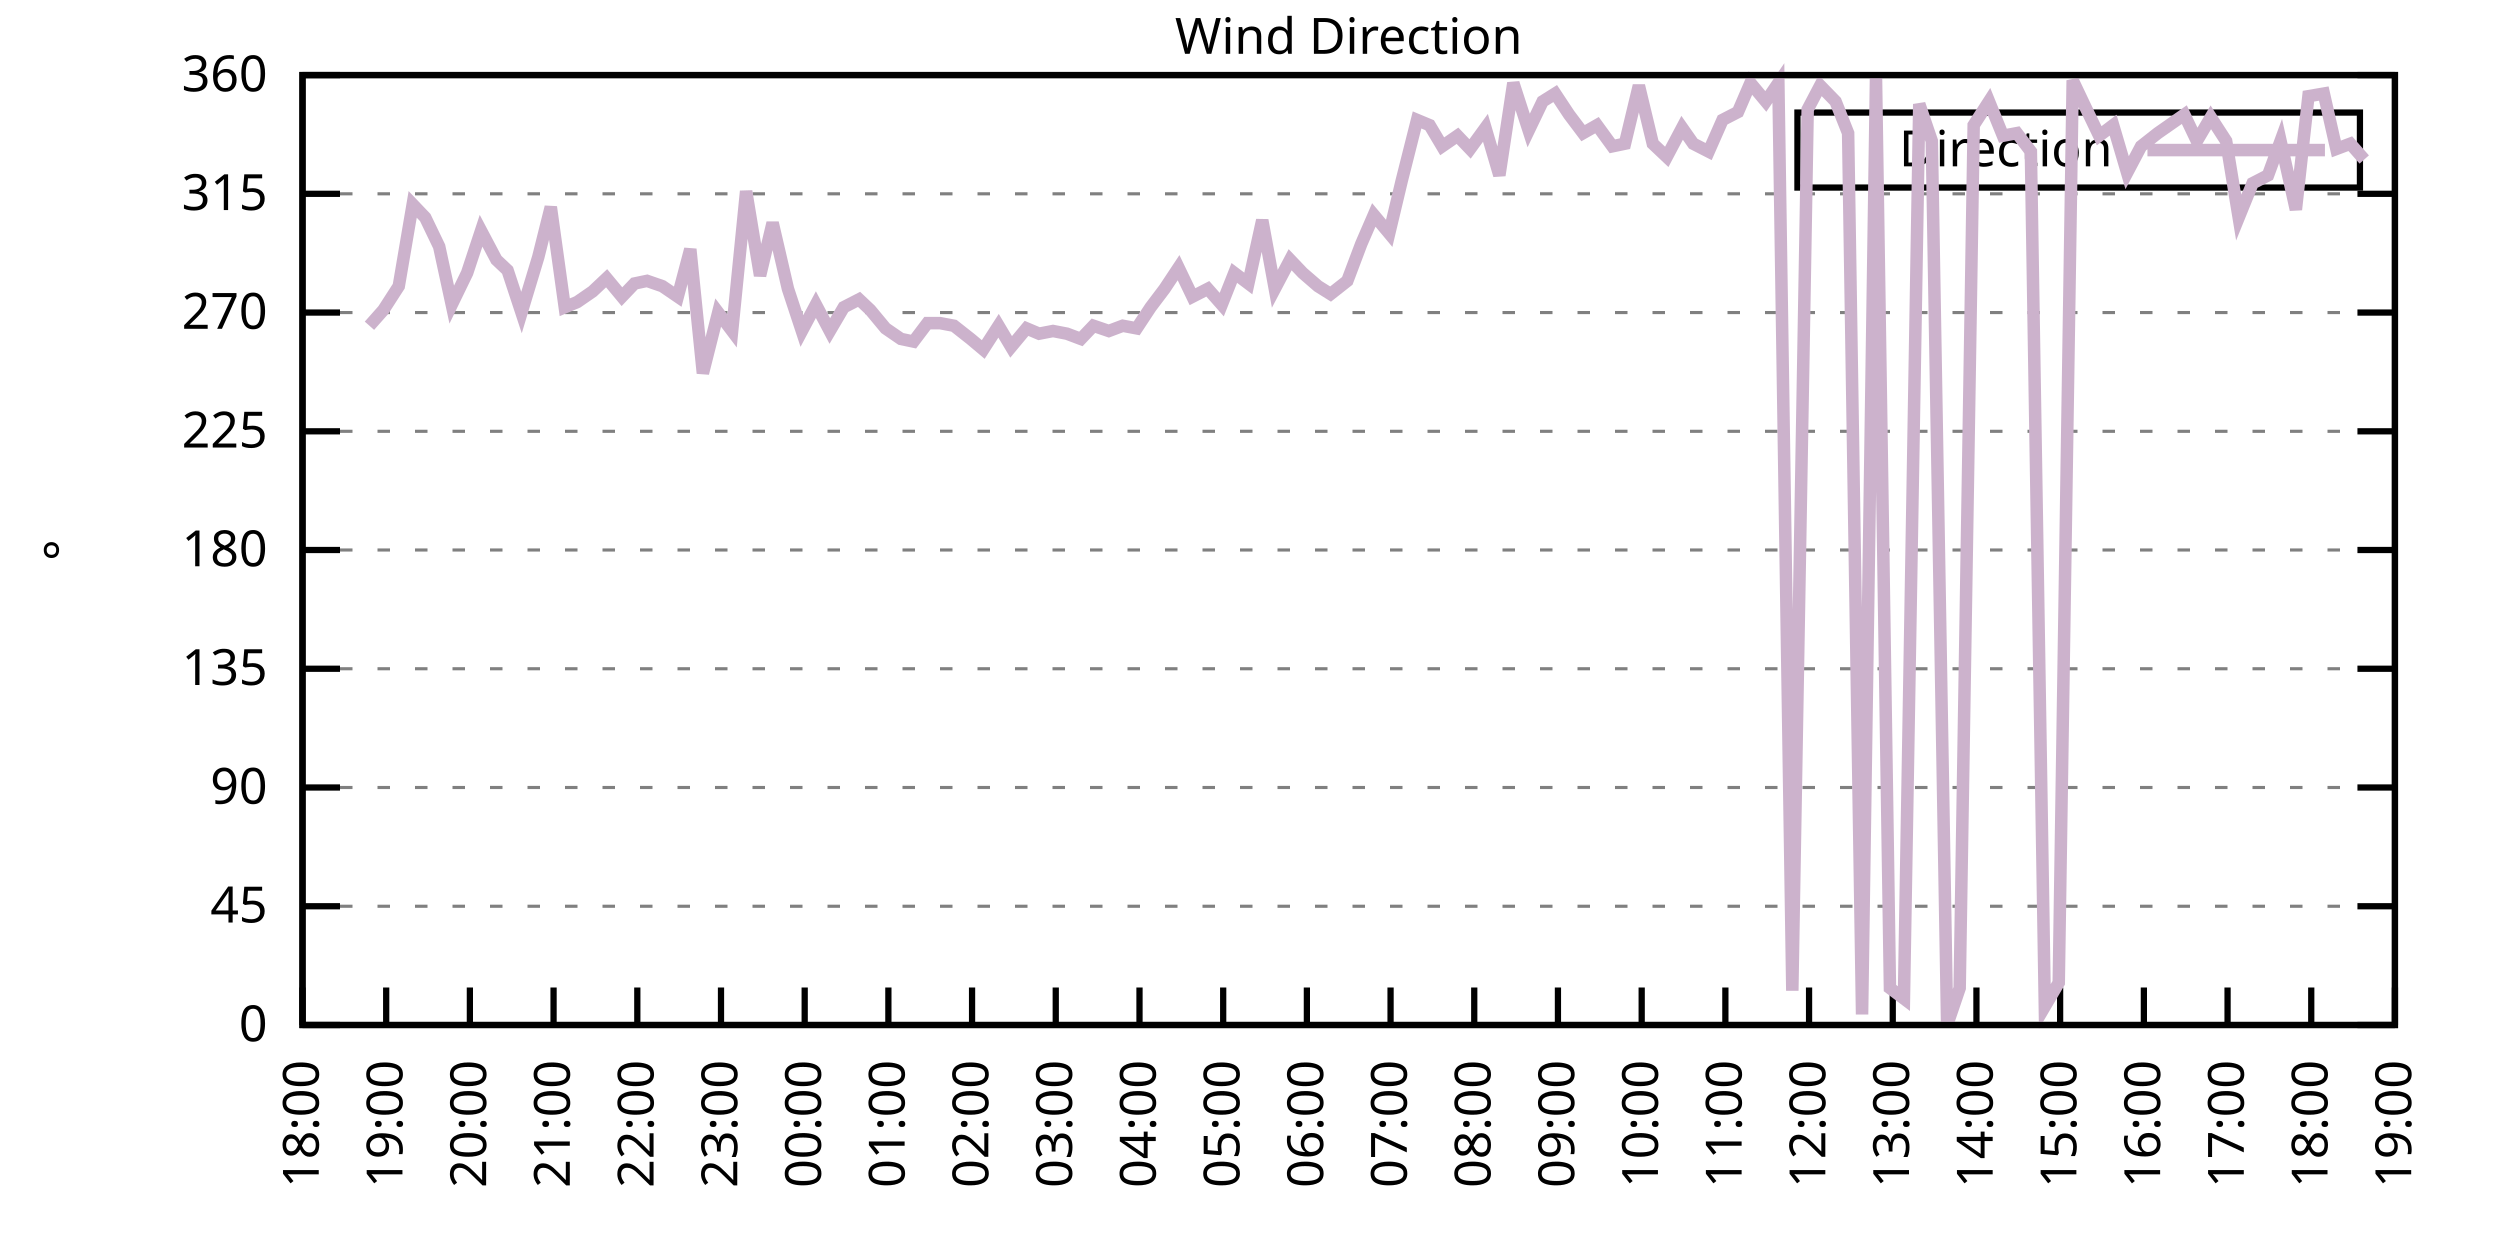
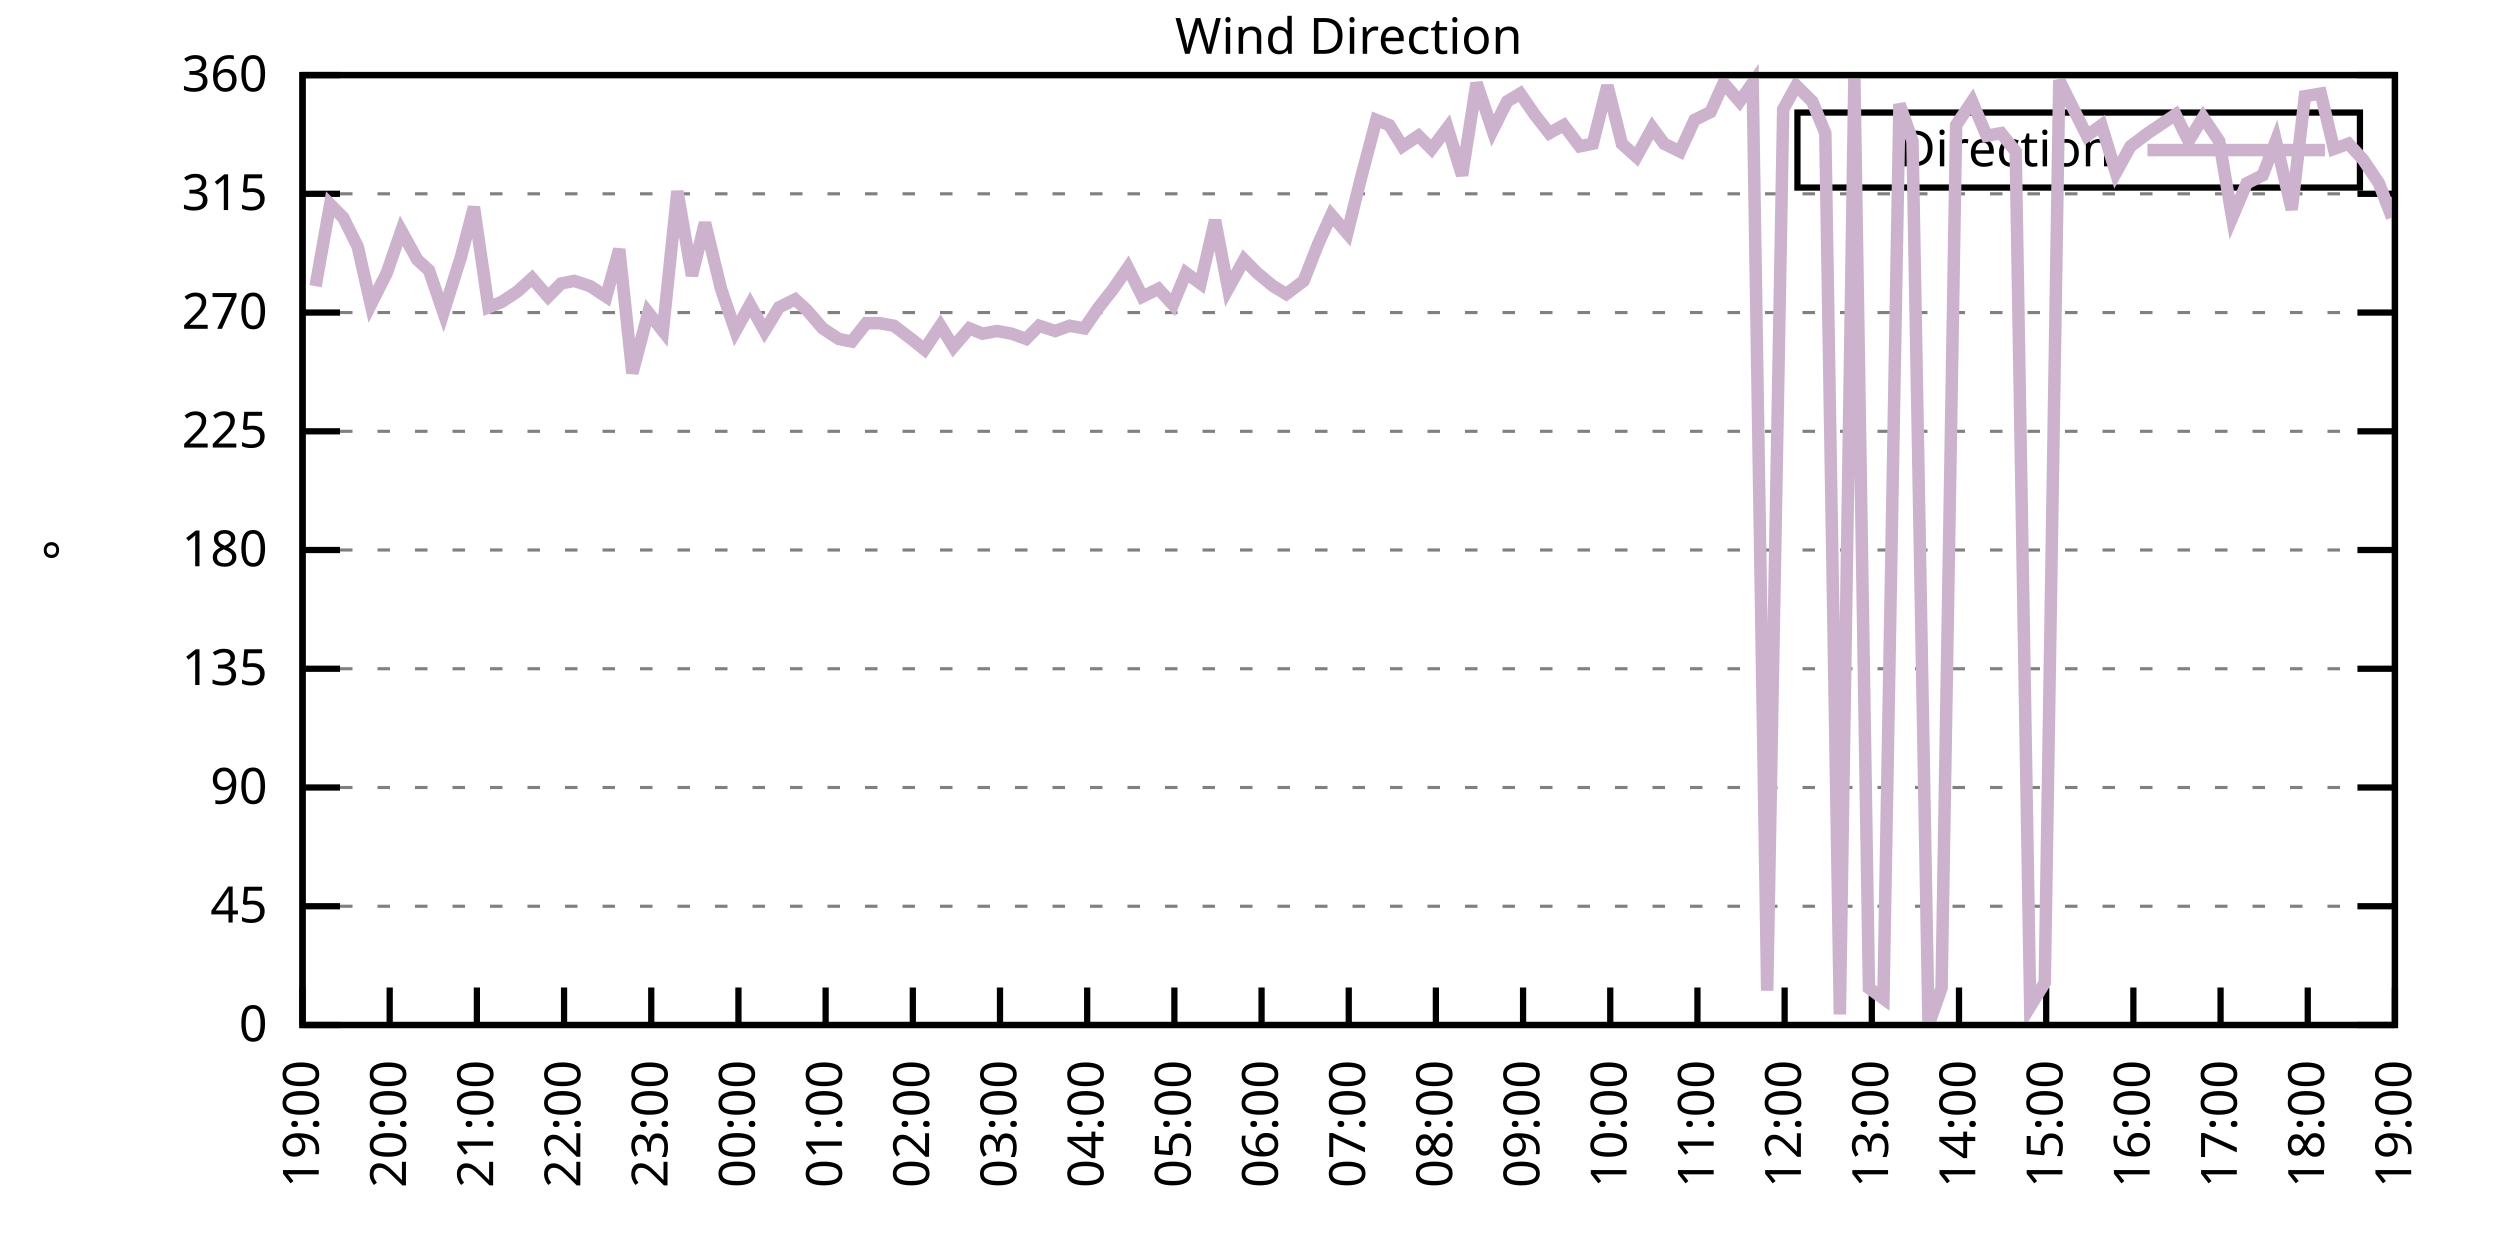
<svg xmlns="http://www.w3.org/2000/svg" xmlns:xlink="http://www.w3.org/1999/xlink" width="400" height="200" viewBox="0 0 400 200">
  <g id="gnuplot_canvas">
    <rect x="0" y="0" width="400" height="200" fill="none" />
    <defs>
      <circle id="gpDot" r="0.5" stroke-width="0.5" stroke="currentColor" />
      <path id="gpPt0" stroke-width="0.333" stroke="currentColor" d="M-1,0 h2 M0,-1 v2" />
      <path id="gpPt1" stroke-width="0.333" stroke="currentColor" d="M-1,-1 L1,1 M1,-1 L-1,1" />
      <path id="gpPt2" stroke-width="0.333" stroke="currentColor" d="M-1,0 L1,0 M0,-1 L0,1 M-1,-1 L1,1 M-1,1 L1,-1" />
      <rect id="gpPt3" stroke-width="0.333" stroke="currentColor" x="-1" y="-1" width="2" height="2" />
      <rect id="gpPt4" stroke-width="0.333" stroke="currentColor" fill="currentColor" x="-1" y="-1" width="2" height="2" />
      <circle id="gpPt5" stroke-width="0.333" stroke="currentColor" cx="0" cy="0" r="1" />
      <use xlink:href="#gpPt5" id="gpPt6" fill="currentColor" stroke="none" />
      <path id="gpPt7" stroke-width="0.333" stroke="currentColor" d="M0,-1.33 L-1.33,0.67 L1.33,0.67 z" />
      <use xlink:href="#gpPt7" id="gpPt8" fill="currentColor" stroke="none" />
      <use xlink:href="#gpPt7" id="gpPt9" stroke="currentColor" transform="rotate(180)" />
      <use xlink:href="#gpPt9" id="gpPt10" fill="currentColor" stroke="none" />
      <use xlink:href="#gpPt3" id="gpPt11" stroke="currentColor" transform="rotate(45)" />
      <use xlink:href="#gpPt11" id="gpPt12" fill="currentColor" stroke="none" />
      <path id="gpPt13" stroke-width="0.333" stroke="currentColor" d="M0,1.330 L1.265,0.411 L0.782,-1.067 L-0.782,-1.076 L-1.265,0.411 z" />
      <use xlink:href="#gpPt13" id="gpPt14" fill="currentColor" stroke="none" />
      <filter id="textbox" filterUnits="objectBoundingBox" x="0" y="0" height="1" width="1">
        <feFlood flood-color="white" flood-opacity="1" result="bgnd" />
        <feComposite in="SourceGraphic" in2="bgnd" operator="atop" />
      </filter>
      <filter id="greybox" filterUnits="objectBoundingBox" x="0" y="0" height="1" width="1">
        <feFlood flood-color="lightgrey" flood-opacity="1" result="grey" />
        <feComposite in="SourceGraphic" in2="grey" operator="atop" />
      </filter>
    </defs>
    <g fill="none" color="white" stroke="currentColor" stroke-width="1.00" stroke-linecap="butt" stroke-linejoin="miter">
</g>
    <g fill="none" color="black" stroke="currentColor" stroke-width="1.00" stroke-linecap="butt" stroke-linejoin="miter">
      <g stroke="none" shape-rendering="crispEdges">
        <polygon fill="rgb(255, 255, 255)" points="48.40,164.00 383.18,164.00 383.18,12.02 48.40,12.02 " />
      </g>
    </g>
    <g fill="none" color="black" stroke="currentColor" stroke-width="1.00" stroke-linecap="butt" stroke-linejoin="miter">
</g>
    <g fill="none" color="black" stroke="black" stroke-width="0.50" stroke-linecap="butt" stroke-linejoin="miter">
</g>
    <g fill="none" color="gray" stroke="currentColor" stroke-width="0.50" stroke-linecap="butt" stroke-linejoin="miter">
      <path stroke="gray" stroke-dasharray="2,4" class="gridline" d="M48.40,164.00 L383.19,164.00  " />
    </g>
    <g fill="none" color="gray" stroke="gray" stroke-width="1.00" stroke-linecap="butt" stroke-linejoin="miter">
</g>
    <g fill="none" color="black" stroke="currentColor" stroke-width="1.00" stroke-linecap="butt" stroke-linejoin="miter">
      <path stroke="black" d="M48.40,164.00 L54.40,164.00 M383.19,164.00 L377.19,164.00  " />
      <g transform="translate(42.80,166.60)" stroke="none" fill="black" font-family="Sans" font-size="8.00" text-anchor="end">
        <text>
          <tspan font-family="Sans"> 0</tspan>
        </text>
      </g>
    </g>
    <g fill="none" color="black" stroke="currentColor" stroke-width="1.00" stroke-linecap="butt" stroke-linejoin="miter">
</g>
    <g fill="none" color="black" stroke="black" stroke-width="0.50" stroke-linecap="butt" stroke-linejoin="miter">
</g>
    <g fill="none" color="gray" stroke="currentColor" stroke-width="0.50" stroke-linecap="butt" stroke-linejoin="miter">
      <path stroke="gray" stroke-dasharray="2,4" class="gridline" d="M48.40,145.00 L383.19,145.00  " />
    </g>
    <g fill="none" color="gray" stroke="gray" stroke-width="1.00" stroke-linecap="butt" stroke-linejoin="miter">
</g>
    <g fill="none" color="black" stroke="currentColor" stroke-width="1.00" stroke-linecap="butt" stroke-linejoin="miter">
      <path stroke="black" d="M48.40,145.00 L54.40,145.00 M383.19,145.00 L377.19,145.00  " />
      <g transform="translate(42.80,147.60)" stroke="none" fill="black" font-family="Sans" font-size="8.00" text-anchor="end">
        <text>
          <tspan font-family="Sans"> 45</tspan>
        </text>
      </g>
    </g>
    <g fill="none" color="black" stroke="currentColor" stroke-width="1.00" stroke-linecap="butt" stroke-linejoin="miter">
</g>
    <g fill="none" color="black" stroke="black" stroke-width="0.50" stroke-linecap="butt" stroke-linejoin="miter">
</g>
    <g fill="none" color="gray" stroke="currentColor" stroke-width="0.50" stroke-linecap="butt" stroke-linejoin="miter">
      <path stroke="gray" stroke-dasharray="2,4" class="gridline" d="M48.40,126.00 L383.19,126.00  " />
    </g>
    <g fill="none" color="gray" stroke="gray" stroke-width="1.00" stroke-linecap="butt" stroke-linejoin="miter">
</g>
    <g fill="none" color="black" stroke="currentColor" stroke-width="1.00" stroke-linecap="butt" stroke-linejoin="miter">
      <path stroke="black" d="M48.40,126.00 L54.40,126.00 M383.19,126.00 L377.19,126.00  " />
      <g transform="translate(42.80,128.60)" stroke="none" fill="black" font-family="Sans" font-size="8.00" text-anchor="end">
        <text>
          <tspan font-family="Sans"> 90</tspan>
        </text>
      </g>
    </g>
    <g fill="none" color="black" stroke="currentColor" stroke-width="1.00" stroke-linecap="butt" stroke-linejoin="miter">
</g>
    <g fill="none" color="black" stroke="black" stroke-width="0.50" stroke-linecap="butt" stroke-linejoin="miter">
</g>
    <g fill="none" color="gray" stroke="currentColor" stroke-width="0.50" stroke-linecap="butt" stroke-linejoin="miter">
      <path stroke="gray" stroke-dasharray="2,4" class="gridline" d="M48.40,107.00 L383.19,107.00  " />
    </g>
    <g fill="none" color="gray" stroke="gray" stroke-width="1.00" stroke-linecap="butt" stroke-linejoin="miter">
</g>
    <g fill="none" color="black" stroke="currentColor" stroke-width="1.00" stroke-linecap="butt" stroke-linejoin="miter">
      <path stroke="black" d="M48.40,107.00 L54.40,107.00 M383.19,107.00 L377.19,107.00  " />
      <g transform="translate(42.80,109.60)" stroke="none" fill="black" font-family="Sans" font-size="8.00" text-anchor="end">
        <text>
          <tspan font-family="Sans"> 135</tspan>
        </text>
      </g>
    </g>
    <g fill="none" color="black" stroke="currentColor" stroke-width="1.00" stroke-linecap="butt" stroke-linejoin="miter">
</g>
    <g fill="none" color="black" stroke="black" stroke-width="0.50" stroke-linecap="butt" stroke-linejoin="miter">
</g>
    <g fill="none" color="gray" stroke="currentColor" stroke-width="0.50" stroke-linecap="butt" stroke-linejoin="miter">
      <path stroke="gray" stroke-dasharray="2,4" class="gridline" d="M48.40,88.00 L383.19,88.00  " />
    </g>
    <g fill="none" color="gray" stroke="gray" stroke-width="1.00" stroke-linecap="butt" stroke-linejoin="miter">
</g>
    <g fill="none" color="black" stroke="currentColor" stroke-width="1.00" stroke-linecap="butt" stroke-linejoin="miter">
      <path stroke="black" d="M48.40,88.00 L54.40,88.00 M383.19,88.00 L377.19,88.00  " />
      <g transform="translate(42.80,90.60)" stroke="none" fill="black" font-family="Sans" font-size="8.00" text-anchor="end">
        <text>
          <tspan font-family="Sans"> 180</tspan>
        </text>
      </g>
    </g>
    <g fill="none" color="black" stroke="currentColor" stroke-width="1.00" stroke-linecap="butt" stroke-linejoin="miter">
</g>
    <g fill="none" color="black" stroke="black" stroke-width="0.50" stroke-linecap="butt" stroke-linejoin="miter">
</g>
    <g fill="none" color="gray" stroke="currentColor" stroke-width="0.50" stroke-linecap="butt" stroke-linejoin="miter">
      <path stroke="gray" stroke-dasharray="2,4" class="gridline" d="M48.40,69.01 L383.19,69.01  " />
    </g>
    <g fill="none" color="gray" stroke="gray" stroke-width="1.00" stroke-linecap="butt" stroke-linejoin="miter">
</g>
    <g fill="none" color="black" stroke="currentColor" stroke-width="1.00" stroke-linecap="butt" stroke-linejoin="miter">
      <path stroke="black" d="M48.40,69.01 L54.40,69.01 M383.19,69.01 L377.19,69.01  " />
      <g transform="translate(42.80,71.61)" stroke="none" fill="black" font-family="Sans" font-size="8.00" text-anchor="end">
        <text>
          <tspan font-family="Sans"> 225</tspan>
        </text>
      </g>
    </g>
    <g fill="none" color="black" stroke="currentColor" stroke-width="1.00" stroke-linecap="butt" stroke-linejoin="miter">
</g>
    <g fill="none" color="black" stroke="black" stroke-width="0.50" stroke-linecap="butt" stroke-linejoin="miter">
</g>
    <g fill="none" color="gray" stroke="currentColor" stroke-width="0.50" stroke-linecap="butt" stroke-linejoin="miter">
      <path stroke="gray" stroke-dasharray="2,4" class="gridline" d="M48.40,50.01 L383.19,50.01  " />
    </g>
    <g fill="none" color="gray" stroke="gray" stroke-width="1.00" stroke-linecap="butt" stroke-linejoin="miter">
</g>
    <g fill="none" color="black" stroke="currentColor" stroke-width="1.00" stroke-linecap="butt" stroke-linejoin="miter">
      <path stroke="black" d="M48.40,50.01 L54.40,50.01 M383.19,50.01 L377.19,50.01  " />
      <g transform="translate(42.80,52.61)" stroke="none" fill="black" font-family="Sans" font-size="8.00" text-anchor="end">
        <text>
          <tspan font-family="Sans"> 270</tspan>
        </text>
      </g>
    </g>
    <g fill="none" color="black" stroke="currentColor" stroke-width="1.00" stroke-linecap="butt" stroke-linejoin="miter">
</g>
    <g fill="none" color="black" stroke="black" stroke-width="0.50" stroke-linecap="butt" stroke-linejoin="miter">
</g>
    <g fill="none" color="gray" stroke="currentColor" stroke-width="0.50" stroke-linecap="butt" stroke-linejoin="miter">
      <path stroke="gray" stroke-dasharray="2,4" class="gridline" d="M48.40,31.01 L383.19,31.01  " />
    </g>
    <g fill="none" color="gray" stroke="gray" stroke-width="1.00" stroke-linecap="butt" stroke-linejoin="miter">
</g>
    <g fill="none" color="black" stroke="currentColor" stroke-width="1.00" stroke-linecap="butt" stroke-linejoin="miter">
      <path stroke="black" d="M48.40,31.01 L54.40,31.01 M383.19,31.01 L377.19,31.01  " />
      <g transform="translate(42.80,33.61)" stroke="none" fill="black" font-family="Sans" font-size="8.00" text-anchor="end">
        <text>
          <tspan font-family="Sans"> 315</tspan>
        </text>
      </g>
    </g>
    <g fill="none" color="black" stroke="currentColor" stroke-width="1.00" stroke-linecap="butt" stroke-linejoin="miter">
</g>
    <g fill="none" color="black" stroke="black" stroke-width="0.50" stroke-linecap="butt" stroke-linejoin="miter">
</g>
    <g fill="none" color="gray" stroke="currentColor" stroke-width="0.50" stroke-linecap="butt" stroke-linejoin="miter">
      <path stroke="gray" stroke-dasharray="2,4" class="gridline" d="M48.40,12.01 L383.19,12.01  " />
    </g>
    <g fill="none" color="gray" stroke="gray" stroke-width="1.00" stroke-linecap="butt" stroke-linejoin="miter">
</g>
    <g fill="none" color="black" stroke="currentColor" stroke-width="1.00" stroke-linecap="butt" stroke-linejoin="miter">
      <path stroke="black" d="M48.40,12.01 L54.40,12.01 M383.19,12.01 L377.19,12.01  " />
      <g transform="translate(42.80,14.61)" stroke="none" fill="black" font-family="Sans" font-size="8.00" text-anchor="end">
        <text>
          <tspan font-family="Sans"> 360</tspan>
        </text>
      </g>
    </g>
    <g fill="none" color="black" stroke="currentColor" stroke-width="1.00" stroke-linecap="butt" stroke-linejoin="miter">
      <path stroke="black" d="M48.40,164.00 L48.40,158.00  " />
      <g transform="translate(51.00,169.60) rotate(270.00)" stroke="none" fill="black" font-family="Sans" font-size="8.00" text-anchor="end">
        <text>
-           <tspan font-family="Sans">18:00</tspan>
-         </text>
-       </g>
-     </g>
-     <g fill="none" color="black" stroke="currentColor" stroke-width="1.00" stroke-linecap="butt" stroke-linejoin="miter">
-       <path stroke="black" d="M61.79,164.00 L61.79,158.00  " />
-       <g transform="translate(64.39,169.60) rotate(270.00)" stroke="none" fill="black" font-family="Sans" font-size="8.00" text-anchor="end">
-         <text>
          <tspan font-family="Sans">19:00</tspan>
        </text>
      </g>
    </g>
    <g fill="none" color="black" stroke="currentColor" stroke-width="1.00" stroke-linecap="butt" stroke-linejoin="miter">
-       <path stroke="black" d="M75.18,164.00 L75.18,158.00  " />
-       <g transform="translate(77.78,169.60) rotate(270.00)" stroke="none" fill="black" font-family="Sans" font-size="8.00" text-anchor="end">
+       <path stroke="black" d="M62.35,164.00 L62.35,158.00  " />
+       <g transform="translate(64.95,169.60) rotate(270.00)" stroke="none" fill="black" font-family="Sans" font-size="8.00" text-anchor="end">
        <text>
          <tspan font-family="Sans">20:00</tspan>
        </text>
      </g>
    </g>
    <g fill="none" color="black" stroke="currentColor" stroke-width="1.00" stroke-linecap="butt" stroke-linejoin="miter">
-       <path stroke="black" d="M88.57,164.00 L88.57,158.00  " />
-       <g transform="translate(91.17,169.60) rotate(270.00)" stroke="none" fill="black" font-family="Sans" font-size="8.00" text-anchor="end">
+       <path stroke="black" d="M76.30,164.00 L76.30,158.00  " />
+       <g transform="translate(78.90,169.60) rotate(270.00)" stroke="none" fill="black" font-family="Sans" font-size="8.00" text-anchor="end">
        <text>
          <tspan font-family="Sans">21:00</tspan>
        </text>
      </g>
    </g>
    <g fill="none" color="black" stroke="currentColor" stroke-width="1.00" stroke-linecap="butt" stroke-linejoin="miter">
-       <path stroke="black" d="M101.97,164.00 L101.97,158.00  " />
-       <g transform="translate(104.57,169.60) rotate(270.00)" stroke="none" fill="black" font-family="Sans" font-size="8.00" text-anchor="end">
+       <path stroke="black" d="M90.25,164.00 L90.25,158.00  " />
+       <g transform="translate(92.85,169.60) rotate(270.00)" stroke="none" fill="black" font-family="Sans" font-size="8.00" text-anchor="end">
        <text>
          <tspan font-family="Sans">22:00</tspan>
        </text>
      </g>
    </g>
    <g fill="none" color="black" stroke="currentColor" stroke-width="1.00" stroke-linecap="butt" stroke-linejoin="miter">
-       <path stroke="black" d="M115.36,164.00 L115.36,158.00  " />
-       <g transform="translate(117.96,169.60) rotate(270.00)" stroke="none" fill="black" font-family="Sans" font-size="8.00" text-anchor="end">
+       <path stroke="black" d="M104.20,164.00 L104.20,158.00  " />
+       <g transform="translate(106.80,169.60) rotate(270.00)" stroke="none" fill="black" font-family="Sans" font-size="8.00" text-anchor="end">
        <text>
          <tspan font-family="Sans">23:00</tspan>
        </text>
      </g>
    </g>
    <g fill="none" color="black" stroke="currentColor" stroke-width="1.00" stroke-linecap="butt" stroke-linejoin="miter">
-       <path stroke="black" d="M128.75,164.00 L128.75,158.00  " />
-       <g transform="translate(131.35,169.60) rotate(270.00)" stroke="none" fill="black" font-family="Sans" font-size="8.00" text-anchor="end">
+       <path stroke="black" d="M118.15,164.00 L118.15,158.00  " />
+       <g transform="translate(120.75,169.60) rotate(270.00)" stroke="none" fill="black" font-family="Sans" font-size="8.00" text-anchor="end">
        <text>
          <tspan font-family="Sans">00:00</tspan>
        </text>
      </g>
    </g>
    <g fill="none" color="black" stroke="currentColor" stroke-width="1.00" stroke-linecap="butt" stroke-linejoin="miter">
-       <path stroke="black" d="M142.14,164.00 L142.14,158.00  " />
-       <g transform="translate(144.74,169.60) rotate(270.00)" stroke="none" fill="black" font-family="Sans" font-size="8.00" text-anchor="end">
+       <path stroke="black" d="M132.10,164.00 L132.10,158.00  " />
+       <g transform="translate(134.70,169.60) rotate(270.00)" stroke="none" fill="black" font-family="Sans" font-size="8.00" text-anchor="end">
        <text>
          <tspan font-family="Sans">01:00</tspan>
        </text>
      </g>
    </g>
    <g fill="none" color="black" stroke="currentColor" stroke-width="1.00" stroke-linecap="butt" stroke-linejoin="miter">
-       <path stroke="black" d="M155.53,164.00 L155.53,158.00  " />
-       <g transform="translate(158.13,169.60) rotate(270.00)" stroke="none" fill="black" font-family="Sans" font-size="8.00" text-anchor="end">
+       <path stroke="black" d="M146.05,164.00 L146.05,158.00  " />
+       <g transform="translate(148.65,169.60) rotate(270.00)" stroke="none" fill="black" font-family="Sans" font-size="8.00" text-anchor="end">
        <text>
          <tspan font-family="Sans">02:00</tspan>
        </text>
      </g>
    </g>
    <g fill="none" color="black" stroke="currentColor" stroke-width="1.00" stroke-linecap="butt" stroke-linejoin="miter">
-       <path stroke="black" d="M168.92,164.00 L168.92,158.00  " />
-       <g transform="translate(171.52,169.60) rotate(270.00)" stroke="none" fill="black" font-family="Sans" font-size="8.00" text-anchor="end">
+       <path stroke="black" d="M160.00,164.00 L160.00,158.00  " />
+       <g transform="translate(162.60,169.60) rotate(270.00)" stroke="none" fill="black" font-family="Sans" font-size="8.00" text-anchor="end">
        <text>
          <tspan font-family="Sans">03:00</tspan>
        </text>
      </g>
    </g>
    <g fill="none" color="black" stroke="currentColor" stroke-width="1.00" stroke-linecap="butt" stroke-linejoin="miter">
-       <path stroke="black" d="M182.32,164.00 L182.32,158.00  " />
-       <g transform="translate(184.92,169.60) rotate(270.00)" stroke="none" fill="black" font-family="Sans" font-size="8.00" text-anchor="end">
+       <path stroke="black" d="M173.95,164.00 L173.95,158.00  " />
+       <g transform="translate(176.55,169.60) rotate(270.00)" stroke="none" fill="black" font-family="Sans" font-size="8.00" text-anchor="end">
        <text>
          <tspan font-family="Sans">04:00</tspan>
        </text>
      </g>
    </g>
    <g fill="none" color="black" stroke="currentColor" stroke-width="1.00" stroke-linecap="butt" stroke-linejoin="miter">
-       <path stroke="black" d="M195.71,164.00 L195.71,158.00  " />
-       <g transform="translate(198.31,169.60) rotate(270.00)" stroke="none" fill="black" font-family="Sans" font-size="8.00" text-anchor="end">
+       <path stroke="black" d="M187.90,164.00 L187.90,158.00  " />
+       <g transform="translate(190.50,169.60) rotate(270.00)" stroke="none" fill="black" font-family="Sans" font-size="8.00" text-anchor="end">
        <text>
          <tspan font-family="Sans">05:00</tspan>
        </text>
      </g>
    </g>
    <g fill="none" color="black" stroke="currentColor" stroke-width="1.00" stroke-linecap="butt" stroke-linejoin="miter">
-       <path stroke="black" d="M209.10,164.00 L209.10,158.00  " />
-       <g transform="translate(211.70,169.60) rotate(270.00)" stroke="none" fill="black" font-family="Sans" font-size="8.00" text-anchor="end">
+       <path stroke="black" d="M201.85,164.00 L201.85,158.00  " />
+       <g transform="translate(204.45,169.60) rotate(270.00)" stroke="none" fill="black" font-family="Sans" font-size="8.00" text-anchor="end">
        <text>
          <tspan font-family="Sans">06:00</tspan>
        </text>
      </g>
    </g>
    <g fill="none" color="black" stroke="currentColor" stroke-width="1.00" stroke-linecap="butt" stroke-linejoin="miter">
-       <path stroke="black" d="M222.49,164.00 L222.49,158.00  " />
-       <g transform="translate(225.09,169.60) rotate(270.00)" stroke="none" fill="black" font-family="Sans" font-size="8.00" text-anchor="end">
+       <path stroke="black" d="M215.80,164.00 L215.80,158.00  " />
+       <g transform="translate(218.40,169.60) rotate(270.00)" stroke="none" fill="black" font-family="Sans" font-size="8.00" text-anchor="end">
        <text>
          <tspan font-family="Sans">07:00</tspan>
        </text>
      </g>
    </g>
    <g fill="none" color="black" stroke="currentColor" stroke-width="1.00" stroke-linecap="butt" stroke-linejoin="miter">
-       <path stroke="black" d="M235.88,164.00 L235.88,158.00  " />
-       <g transform="translate(238.48,169.60) rotate(270.00)" stroke="none" fill="black" font-family="Sans" font-size="8.00" text-anchor="end">
+       <path stroke="black" d="M229.74,164.00 L229.74,158.00  " />
+       <g transform="translate(232.34,169.60) rotate(270.00)" stroke="none" fill="black" font-family="Sans" font-size="8.00" text-anchor="end">
        <text>
          <tspan font-family="Sans">08:00</tspan>
        </text>
      </g>
    </g>
    <g fill="none" color="black" stroke="currentColor" stroke-width="1.00" stroke-linecap="butt" stroke-linejoin="miter">
-       <path stroke="black" d="M249.27,164.00 L249.27,158.00  " />
-       <g transform="translate(251.87,169.60) rotate(270.00)" stroke="none" fill="black" font-family="Sans" font-size="8.00" text-anchor="end">
+       <path stroke="black" d="M243.69,164.00 L243.69,158.00  " />
+       <g transform="translate(246.29,169.60) rotate(270.00)" stroke="none" fill="black" font-family="Sans" font-size="8.00" text-anchor="end">
        <text>
          <tspan font-family="Sans">09:00</tspan>
        </text>
      </g>
    </g>
    <g fill="none" color="black" stroke="currentColor" stroke-width="1.00" stroke-linecap="butt" stroke-linejoin="miter">
-       <path stroke="black" d="M262.67,164.00 L262.67,158.00  " />
-       <g transform="translate(265.27,169.60) rotate(270.00)" stroke="none" fill="black" font-family="Sans" font-size="8.00" text-anchor="end">
+       <path stroke="black" d="M257.64,164.00 L257.64,158.00  " />
+       <g transform="translate(260.24,169.60) rotate(270.00)" stroke="none" fill="black" font-family="Sans" font-size="8.00" text-anchor="end">
        <text>
          <tspan font-family="Sans">10:00</tspan>
        </text>
      </g>
    </g>
    <g fill="none" color="black" stroke="currentColor" stroke-width="1.00" stroke-linecap="butt" stroke-linejoin="miter">
-       <path stroke="black" d="M276.06,164.00 L276.06,158.00  " />
-       <g transform="translate(278.66,169.60) rotate(270.00)" stroke="none" fill="black" font-family="Sans" font-size="8.00" text-anchor="end">
+       <path stroke="black" d="M271.59,164.00 L271.59,158.00  " />
+       <g transform="translate(274.19,169.60) rotate(270.00)" stroke="none" fill="black" font-family="Sans" font-size="8.00" text-anchor="end">
        <text>
          <tspan font-family="Sans">11:00</tspan>
        </text>
      </g>
    </g>
    <g fill="none" color="black" stroke="currentColor" stroke-width="1.00" stroke-linecap="butt" stroke-linejoin="miter">
-       <path stroke="black" d="M289.45,164.00 L289.45,158.00  " />
-       <g transform="translate(292.05,169.60) rotate(270.00)" stroke="none" fill="black" font-family="Sans" font-size="8.00" text-anchor="end">
+       <path stroke="black" d="M285.54,164.00 L285.54,158.00  " />
+       <g transform="translate(288.14,169.60) rotate(270.00)" stroke="none" fill="black" font-family="Sans" font-size="8.00" text-anchor="end">
        <text>
          <tspan font-family="Sans">12:00</tspan>
        </text>
      </g>
    </g>
    <g fill="none" color="black" stroke="currentColor" stroke-width="1.00" stroke-linecap="butt" stroke-linejoin="miter">
-       <path stroke="black" d="M302.84,164.00 L302.84,158.00  " />
-       <g transform="translate(305.44,169.60) rotate(270.00)" stroke="none" fill="black" font-family="Sans" font-size="8.00" text-anchor="end">
+       <path stroke="black" d="M299.49,164.00 L299.49,158.00  " />
+       <g transform="translate(302.09,169.60) rotate(270.00)" stroke="none" fill="black" font-family="Sans" font-size="8.00" text-anchor="end">
        <text>
          <tspan font-family="Sans">13:00</tspan>
        </text>
      </g>
    </g>
    <g fill="none" color="black" stroke="currentColor" stroke-width="1.00" stroke-linecap="butt" stroke-linejoin="miter">
-       <path stroke="black" d="M316.23,164.00 L316.23,158.00  " />
-       <g transform="translate(318.83,169.60) rotate(270.00)" stroke="none" fill="black" font-family="Sans" font-size="8.00" text-anchor="end">
+       <path stroke="black" d="M313.44,164.00 L313.44,158.00  " />
+       <g transform="translate(316.04,169.60) rotate(270.00)" stroke="none" fill="black" font-family="Sans" font-size="8.00" text-anchor="end">
        <text>
          <tspan font-family="Sans">14:00</tspan>
        </text>
      </g>
    </g>
    <g fill="none" color="black" stroke="currentColor" stroke-width="1.00" stroke-linecap="butt" stroke-linejoin="miter">
-       <path stroke="black" d="M329.62,164.00 L329.62,158.00  " />
-       <g transform="translate(332.22,169.60) rotate(270.00)" stroke="none" fill="black" font-family="Sans" font-size="8.00" text-anchor="end">
+       <path stroke="black" d="M327.39,164.00 L327.39,158.00  " />
+       <g transform="translate(329.99,169.60) rotate(270.00)" stroke="none" fill="black" font-family="Sans" font-size="8.00" text-anchor="end">
        <text>
          <tspan font-family="Sans">15:00</tspan>
        </text>
      </g>
    </g>
    <g fill="none" color="black" stroke="currentColor" stroke-width="1.00" stroke-linecap="butt" stroke-linejoin="miter">
-       <path stroke="black" d="M343.02,164.00 L343.02,158.00  " />
-       <g transform="translate(345.62,169.60) rotate(270.00)" stroke="none" fill="black" font-family="Sans" font-size="8.00" text-anchor="end">
+       <path stroke="black" d="M341.34,164.00 L341.34,158.00  " />
+       <g transform="translate(343.94,169.60) rotate(270.00)" stroke="none" fill="black" font-family="Sans" font-size="8.00" text-anchor="end">
        <text>
          <tspan font-family="Sans">16:00</tspan>
        </text>
      </g>
    </g>
    <g fill="none" color="black" stroke="currentColor" stroke-width="1.00" stroke-linecap="butt" stroke-linejoin="miter">
-       <path stroke="black" d="M356.41,164.00 L356.41,158.00  " />
-       <g transform="translate(359.01,169.60) rotate(270.00)" stroke="none" fill="black" font-family="Sans" font-size="8.00" text-anchor="end">
+       <path stroke="black" d="M355.29,164.00 L355.29,158.00  " />
+       <g transform="translate(357.89,169.60) rotate(270.00)" stroke="none" fill="black" font-family="Sans" font-size="8.00" text-anchor="end">
        <text>
          <tspan font-family="Sans">17:00</tspan>
        </text>
      </g>
    </g>
    <g fill="none" color="black" stroke="currentColor" stroke-width="1.00" stroke-linecap="butt" stroke-linejoin="miter">
-       <path stroke="black" d="M369.80,164.00 L369.80,158.00  " />
-       <g transform="translate(372.40,169.60) rotate(270.00)" stroke="none" fill="black" font-family="Sans" font-size="8.00" text-anchor="end">
+       <path stroke="black" d="M369.24,164.00 L369.24,158.00  " />
+       <g transform="translate(371.84,169.60) rotate(270.00)" stroke="none" fill="black" font-family="Sans" font-size="8.00" text-anchor="end">
        <text>
          <tspan font-family="Sans">18:00</tspan>
        </text>
      </g>
    </g>
    <g fill="none" color="black" stroke="currentColor" stroke-width="1.00" stroke-linecap="butt" stroke-linejoin="miter">
      <path stroke="black" d="M383.19,164.00 L383.19,158.00  " />
      <g transform="translate(385.79,169.60) rotate(270.00)" stroke="none" fill="black" font-family="Sans" font-size="8.00" text-anchor="end">
        <text>
          <tspan font-family="Sans">19:00</tspan>
        </text>
      </g>
    </g>
    <g fill="none" color="black" stroke="currentColor" stroke-width="1.00" stroke-linecap="butt" stroke-linejoin="miter">
</g>
    <g fill="none" color="black" stroke="currentColor" stroke-width="1.00" stroke-linecap="butt" stroke-linejoin="miter">
      <path stroke="black" d="M48.40,12.01 L48.40,164.00 L383.19,164.00 L383.19,12.01 L48.40,12.01 Z  " />
    </g>
    <g fill="none" color="black" stroke="currentColor" stroke-width="1.00" stroke-linecap="butt" stroke-linejoin="miter">
</g>
    <g fill="none" color="black" stroke="currentColor" stroke-width="1.00" stroke-linecap="butt" stroke-linejoin="miter">
      <path stroke="black" d="M287.59,30.01 L287.59,18.01 L377.59,18.01 L377.59,30.01 L287.59,30.01 Z  " />
    </g>
    <g id="Wind_direction_plot_1">
      <g fill="none" color="white" stroke="black" stroke-width="2.00" stroke-linecap="butt" stroke-linejoin="miter">
</g>
      <g fill="none" color="black" stroke="currentColor" stroke-width="2.00" stroke-linecap="butt" stroke-linejoin="miter">
        <g transform="translate(337.99,26.61)" stroke="none" fill="black" font-family="Sans" font-size="8.00" text-anchor="end">
          <text>
            <tspan font-family="Sans">Direction</tspan>
          </text>
        </g>
      </g>
      <g fill="none" color="black" stroke="currentColor" stroke-width="2.00" stroke-linecap="butt" stroke-linejoin="miter">
-         <path stroke="rgb(204, 178, 204)" d="M343.59,24.01 L371.99,24.01 M59.11,52.12 L61.35,49.59 L63.80,45.79 L66.03,32.70 L68.04,34.81 L70.27,39.45   L72.28,48.74 L74.74,43.67 L76.97,36.92 L79.42,41.56 L81.21,43.25 L83.44,50.01 L86.12,41.14 L88.13,33.12   L90.36,49.16 L92.37,48.32 L94.82,46.63 L97.06,44.52 L99.51,47.47 L101.52,45.36 L103.53,44.94 L105.98,45.79   L108.44,47.47 L110.45,39.87 L112.46,59.72 L114.91,50.01 L117.14,52.96 L119.38,30.59 L121.61,44.10 L123.62,35.65   L126.07,46.21 L128.30,52.96 L130.54,48.74 L132.77,52.96 L135.00,49.16 L137.45,47.90 L139.24,49.59 L141.69,52.54   L144.15,54.23 L146.16,54.65 L148.39,51.70 L150.40,51.70 L152.63,52.12 L155.31,54.23 L157.32,55.92 L159.77,52.12   L161.78,55.50 L164.24,52.54 L166.25,53.39 L168.48,52.96 L170.71,53.39 L172.94,54.23 L174.95,52.12 L177.41,52.96   L179.64,52.12 L181.87,52.54 L184.10,49.16 L186.33,46.21 L188.57,42.83 L190.80,47.47 L193.25,46.21 L195.48,48.74   L197.49,43.67 L199.73,45.36 L201.96,35.23 L203.97,46.21 L206.42,41.56 L208.43,43.67 L210.88,45.79 L212.89,47.05   L215.57,44.94 L217.80,39.03 L219.81,34.39 L222.27,37.34 L224.28,28.90 L226.73,19.19 L228.74,20.03 L230.75,23.41   L233.20,21.72 L235.21,23.83 L237.67,20.45 L239.90,28.05 L242.13,13.28 L244.59,20.88 L246.82,16.23 L248.83,14.97   L251.06,18.34 L253.29,21.30 L255.52,20.03 L257.98,23.41 L259.99,22.99 L262.22,13.70 L264.45,22.99 L266.68,25.10   L269.14,20.45 L270.92,22.99 L273.38,24.25 L275.61,19.19 L278.07,17.92 L280.07,13.28 L282.53,16.23 L284.54,13.28   L286.77,158.51 L289.23,17.50 L291.23,13.70 L293.69,16.23 L295.70,21.30 L297.93,162.31 L300.16,12.43 L302.39,158.09   L304.63,159.78 L307.08,16.65 L309.09,22.56 L311.54,164.00 L313.55,158.09 L315.79,20.03 L318.24,16.23 L320.47,21.72   L322.70,21.30 L324.94,24.25 L327.17,161.04 L329.40,157.24 L331.63,12.85 L333.64,17.08 L335.87,21.72 L338.10,20.03   L340.34,27.63 L342.57,23.41 L345.25,21.30 L349.49,18.34 L351.50,22.56 L353.73,18.77 L356.18,22.56 L358.19,34.81   L360.42,29.32 L362.88,28.05 L364.89,22.56 L367.34,33.54 L369.35,15.39 L371.81,14.97 L373.82,23.83 L376.05,22.99   L378.28,25.52  " />
+         <path stroke="rgb(204, 178, 204)" d="M343.59,24.01 L371.99,24.01 M50.49,45.79 L52.82,32.70 L54.91,34.81 L57.23,39.45 L59.33,48.74 L61.88,43.67   L64.21,36.92 L66.77,41.56 L68.63,43.25 L70.95,50.01 L73.74,41.14 L75.83,33.12 L78.16,49.16 L80.25,48.32   L82.81,46.63 L85.13,44.52 L87.69,47.47 L89.78,45.36 L91.88,44.94 L94.43,45.79 L96.99,47.47 L99.08,39.87   L101.18,59.72 L103.73,50.01 L106.06,52.96 L108.38,30.59 L110.71,44.10 L112.80,35.65 L115.36,46.21 L117.68,52.96   L120.01,48.74 L122.33,52.96 L124.66,49.16 L127.22,47.90 L129.08,49.59 L131.63,52.54 L134.19,54.23 L136.28,54.65   L138.61,51.70 L140.70,51.70 L143.02,52.12 L145.81,54.23 L147.91,55.92 L150.46,52.12 L152.56,55.50 L155.11,52.54   L157.21,53.39 L159.53,52.96 L161.86,53.39 L164.18,54.23 L166.27,52.12 L168.83,52.96 L171.16,52.12 L173.48,52.54   L175.81,49.16 L178.13,46.21 L180.46,42.83 L182.78,47.47 L185.34,46.21 L187.66,48.74 L189.76,43.67 L192.08,45.36   L194.41,35.23 L196.50,46.21 L199.06,41.56 L201.15,43.67 L203.71,45.79 L205.80,47.05 L208.59,44.94 L210.91,39.03   L213.01,34.39 L215.56,37.34 L217.65,28.90 L220.21,19.19 L222.30,20.03 L224.40,23.41 L226.95,21.72 L229.05,23.83   L231.60,20.45 L233.93,28.05 L236.25,13.28 L238.81,20.88 L241.14,16.23 L243.23,14.97 L245.55,18.34 L247.88,21.30   L250.20,20.03 L252.76,23.41 L254.85,22.99 L257.18,13.70 L259.50,22.99 L261.83,25.10 L264.39,20.45 L266.25,22.99   L268.80,24.25 L271.13,19.19 L273.69,17.92 L275.78,13.28 L278.34,16.23 L280.43,13.28 L282.75,158.51 L285.31,17.50   L287.40,13.70 L289.96,16.23 L292.05,21.30 L294.38,162.31 L296.70,12.43 L299.03,158.09 L301.35,159.78 L303.91,16.65   L306.00,22.56 L308.56,164.00 L310.65,158.09 L312.98,20.03 L315.53,16.23 L317.86,21.72 L320.18,21.30 L322.51,24.25   L324.83,161.04 L327.16,157.24 L329.48,12.85 L331.58,17.08 L333.90,21.72 L336.23,20.03 L338.55,27.63 L340.88,23.41   L343.67,21.30 L348.08,18.34 L350.18,22.56 L352.50,18.77 L355.06,22.56 L357.15,34.81 L359.48,29.32 L362.03,28.05   L364.13,22.56 L366.68,33.54 L368.78,15.39 L371.33,14.97 L373.43,23.83 L375.75,22.99 L378.08,25.52 L380.63,29.32   L382.73,34.81  " />
      </g>
    </g>
    <g fill="none" color="black" stroke="currentColor" stroke-width="2.00" stroke-linecap="butt" stroke-linejoin="miter">
</g>
    <g fill="none" color="black" stroke="black" stroke-width="1.00" stroke-linecap="butt" stroke-linejoin="miter">
</g>
    <g fill="none" color="black" stroke="currentColor" stroke-width="1.00" stroke-linecap="butt" stroke-linejoin="miter">
      <path stroke="black" d="M48.40,12.01 L48.40,164.00 L383.19,164.00 L383.19,12.01 L48.40,12.01 Z  " />
      <g transform="translate(12.80,88.01) rotate(270.00)" stroke="none" fill="black" font-family="Sans" font-size="8.00" text-anchor="middle">
        <text>
          <tspan font-family="Sans">°</tspan>
        </text>
      </g>
    </g>
    <g fill="none" color="black" stroke="currentColor" stroke-width="1.00" stroke-linecap="butt" stroke-linejoin="miter">
</g>
    <g fill="none" color="black" stroke="currentColor" stroke-width="1.00" stroke-linecap="butt" stroke-linejoin="miter">
      <g transform="translate(215.79,8.61)" stroke="none" fill="black" font-family="Sans" font-size="8.00" text-anchor="middle">
        <text>
          <tspan font-family="Sans">Wind Direction</tspan>
        </text>
      </g>
    </g>
    <g fill="none" color="black" stroke="currentColor" stroke-width="1.00" stroke-linecap="butt" stroke-linejoin="miter">
</g>
  </g>
</svg>
